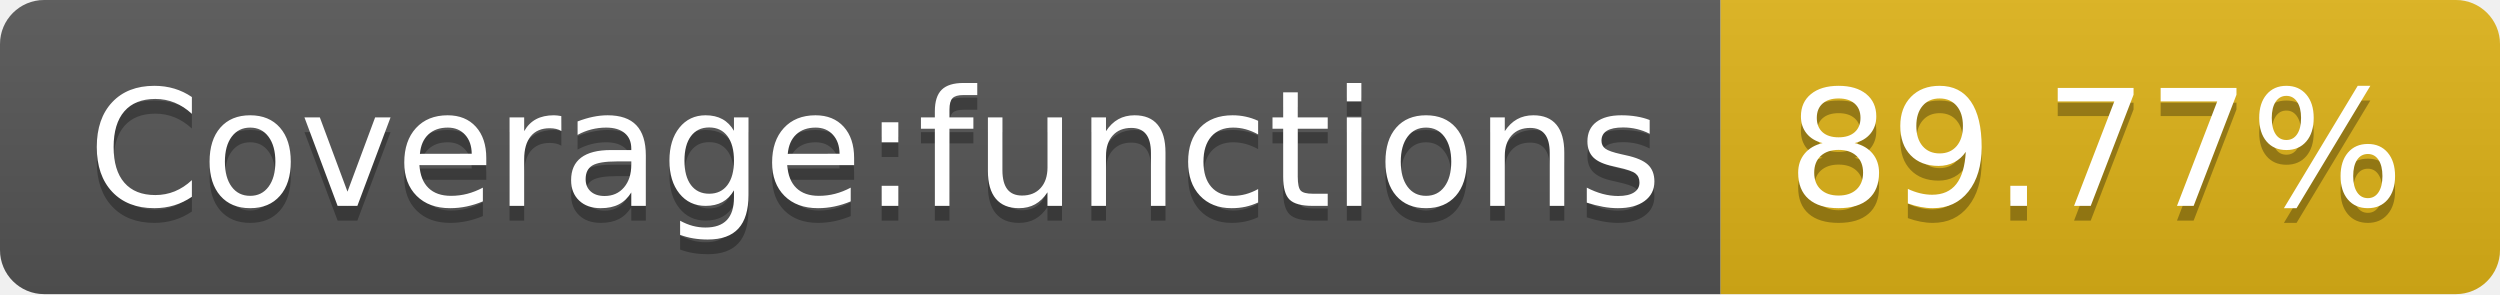
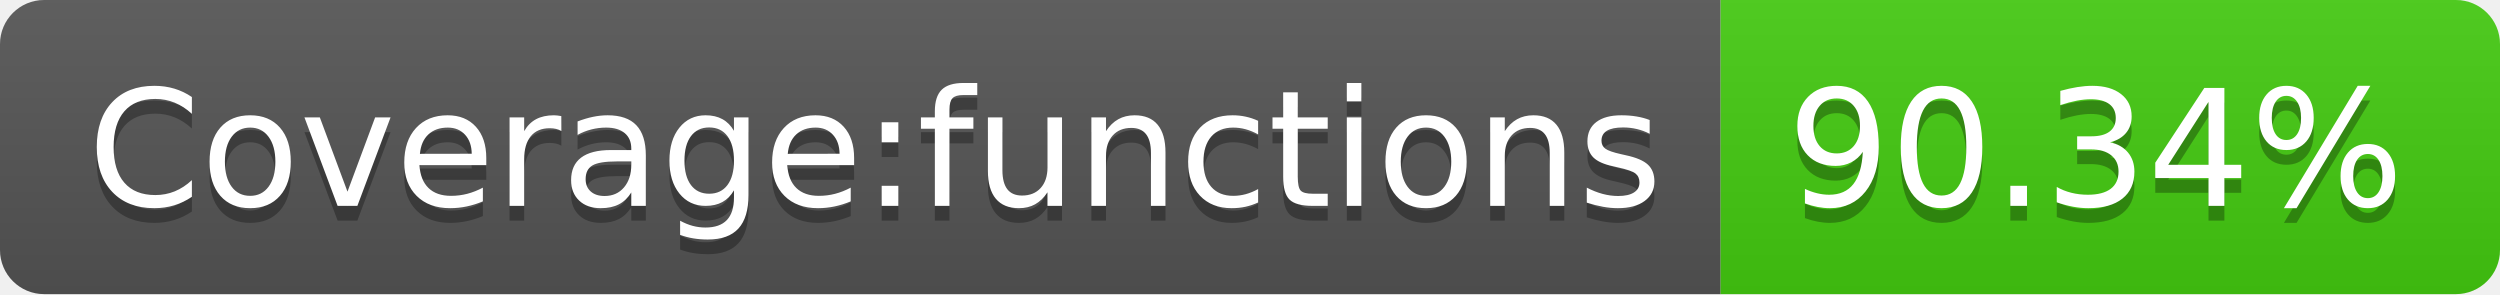
- <svg xmlns="http://www.w3.org/2000/svg" width="170" height="20" role="img" aria-label="Coverage:functions: 89.77%">
+ <svg xmlns="http://www.w3.org/2000/svg" width="170" height="20" role="img" aria-label="Coverage:functions: 90.34%">
  <linearGradient id="s" x2="0" y2="100%">
    <stop offset="0" stop-color="#bbb" stop-opacity=".1" />
    <stop offset="1" stop-opacity=".1" />
  </linearGradient>
  <clipPath id="r">
    <rect width="170" height="20" rx="3" fill="#fff" />
  </clipPath>
  <g clip-path="url(#r)">
    <rect width="117" height="20" fill="#555" />
-     <rect x="117" width="53" height="20" fill="#dfb317" />
+     <rect x="117" width="53" height="20" fill="#4c1" />
    <rect width="170" height="20" fill="url(#s)" />
  </g>
  <g fill="#fff" text-anchor="middle" font-family="Verdana,Geneva,DejaVu Sans,sans-serif" text-rendering="geometricPrecision" font-size="110">
    <text aria-hidden="true" x="595" y="150" fill="#010101" fill-opacity=".3" transform="scale(.1)" textLength="1070">Coverage:functions</text>
    <text x="595" y="140" transform="scale(.1)" fill="#fff" textLength="1070">Coverage:functions</text>
-     <text aria-hidden="true" x="1425" y="150" fill="#010101" fill-opacity=".3" transform="scale(.1)" textLength="430">89.77%</text>
-     <text x="1425" y="140" transform="scale(.1)" fill="#fff" textLength="430">89.77%</text>
+     <text aria-hidden="true" x="1425" y="150" fill="#010101" fill-opacity=".3" transform="scale(.1)" textLength="430">90.34%</text>
+     <text x="1425" y="140" transform="scale(.1)" fill="#fff" textLength="430">90.34%</text>
  </g>
</svg>
